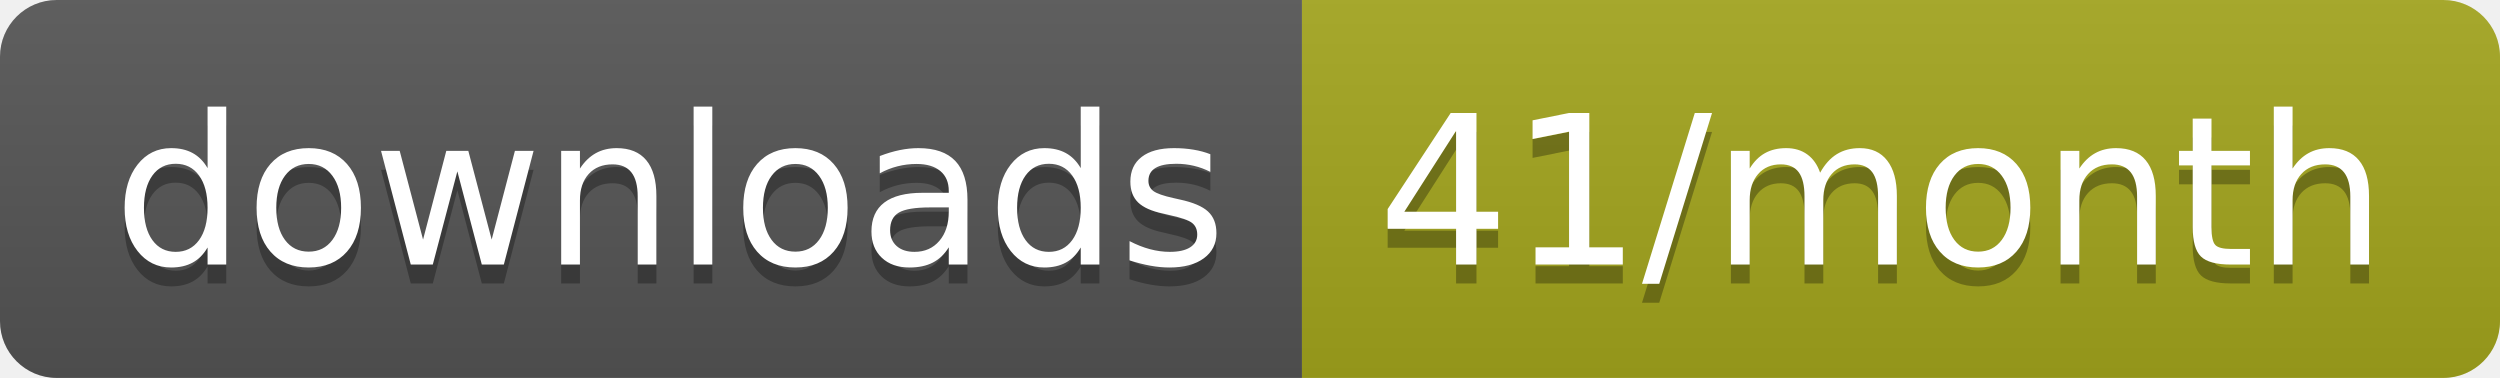
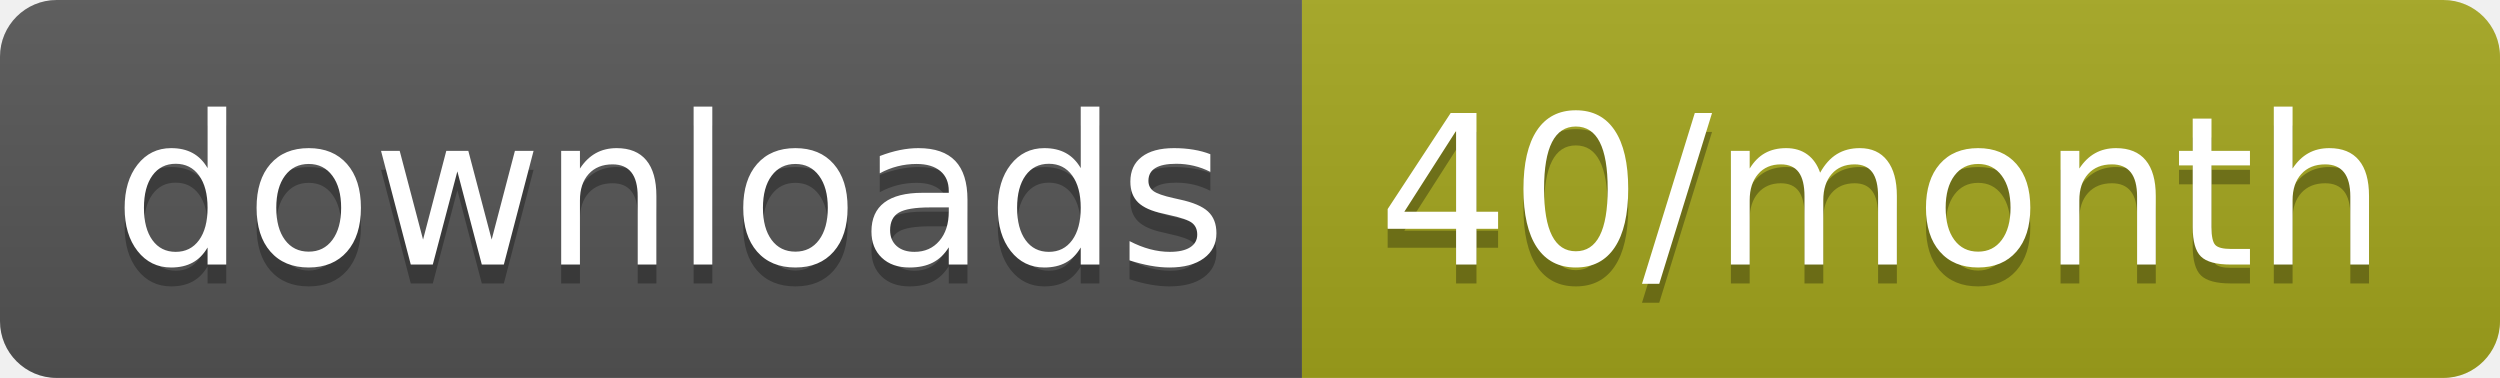
<svg xmlns="http://www.w3.org/2000/svg" width="132.3" height="20">
  <linearGradient id="smooth" x2="0" y2="100%">
    <stop offset="0" stop-color="#bbb" stop-opacity=".1" />
    <stop offset="1" stop-opacity=".1" />
  </linearGradient>
  <clipPath id="round">
    <rect width="132.3" height="20" rx="3" fill="#fff" />
  </clipPath>
  <g clip-path="url(#round)">
    <rect width="68.9" height="20" fill="#555" />
    <rect x="68.9" width="63.4" height="20" fill="#a4a61d" />
    <rect width="132.3" height="20" fill="url(#smooth)" />
  </g>
  <g fill="#fff" text-anchor="middle" font-family="DejaVu Sans,Verdana,Geneva,sans-serif" font-size="110">
    <text x="354.5" y="150" fill="#010101" fill-opacity=".3" transform="scale(0.1)" textLength="589.0" lengthAdjust="spacing">downloads</text>
    <text x="354.5" y="140" transform="scale(0.1)" textLength="589.0" lengthAdjust="spacing">downloads</text>
-     <text x="996" y="150" fill="#010101" fill-opacity=".3" transform="scale(0.1)" textLength="534.0" lengthAdjust="spacing">41/month</text>
-     <text x="996" y="140" transform="scale(0.1)" textLength="534.0" lengthAdjust="spacing">41/month</text>
+     <text x="996" y="150" fill="#010101" fill-opacity=".3" transform="scale(0.1)" textLength="534.0" lengthAdjust="spacing">40/month</text>
+     <text x="996" y="140" transform="scale(0.1)" textLength="534.0" lengthAdjust="spacing">40/month</text>
  </g>
</svg>
